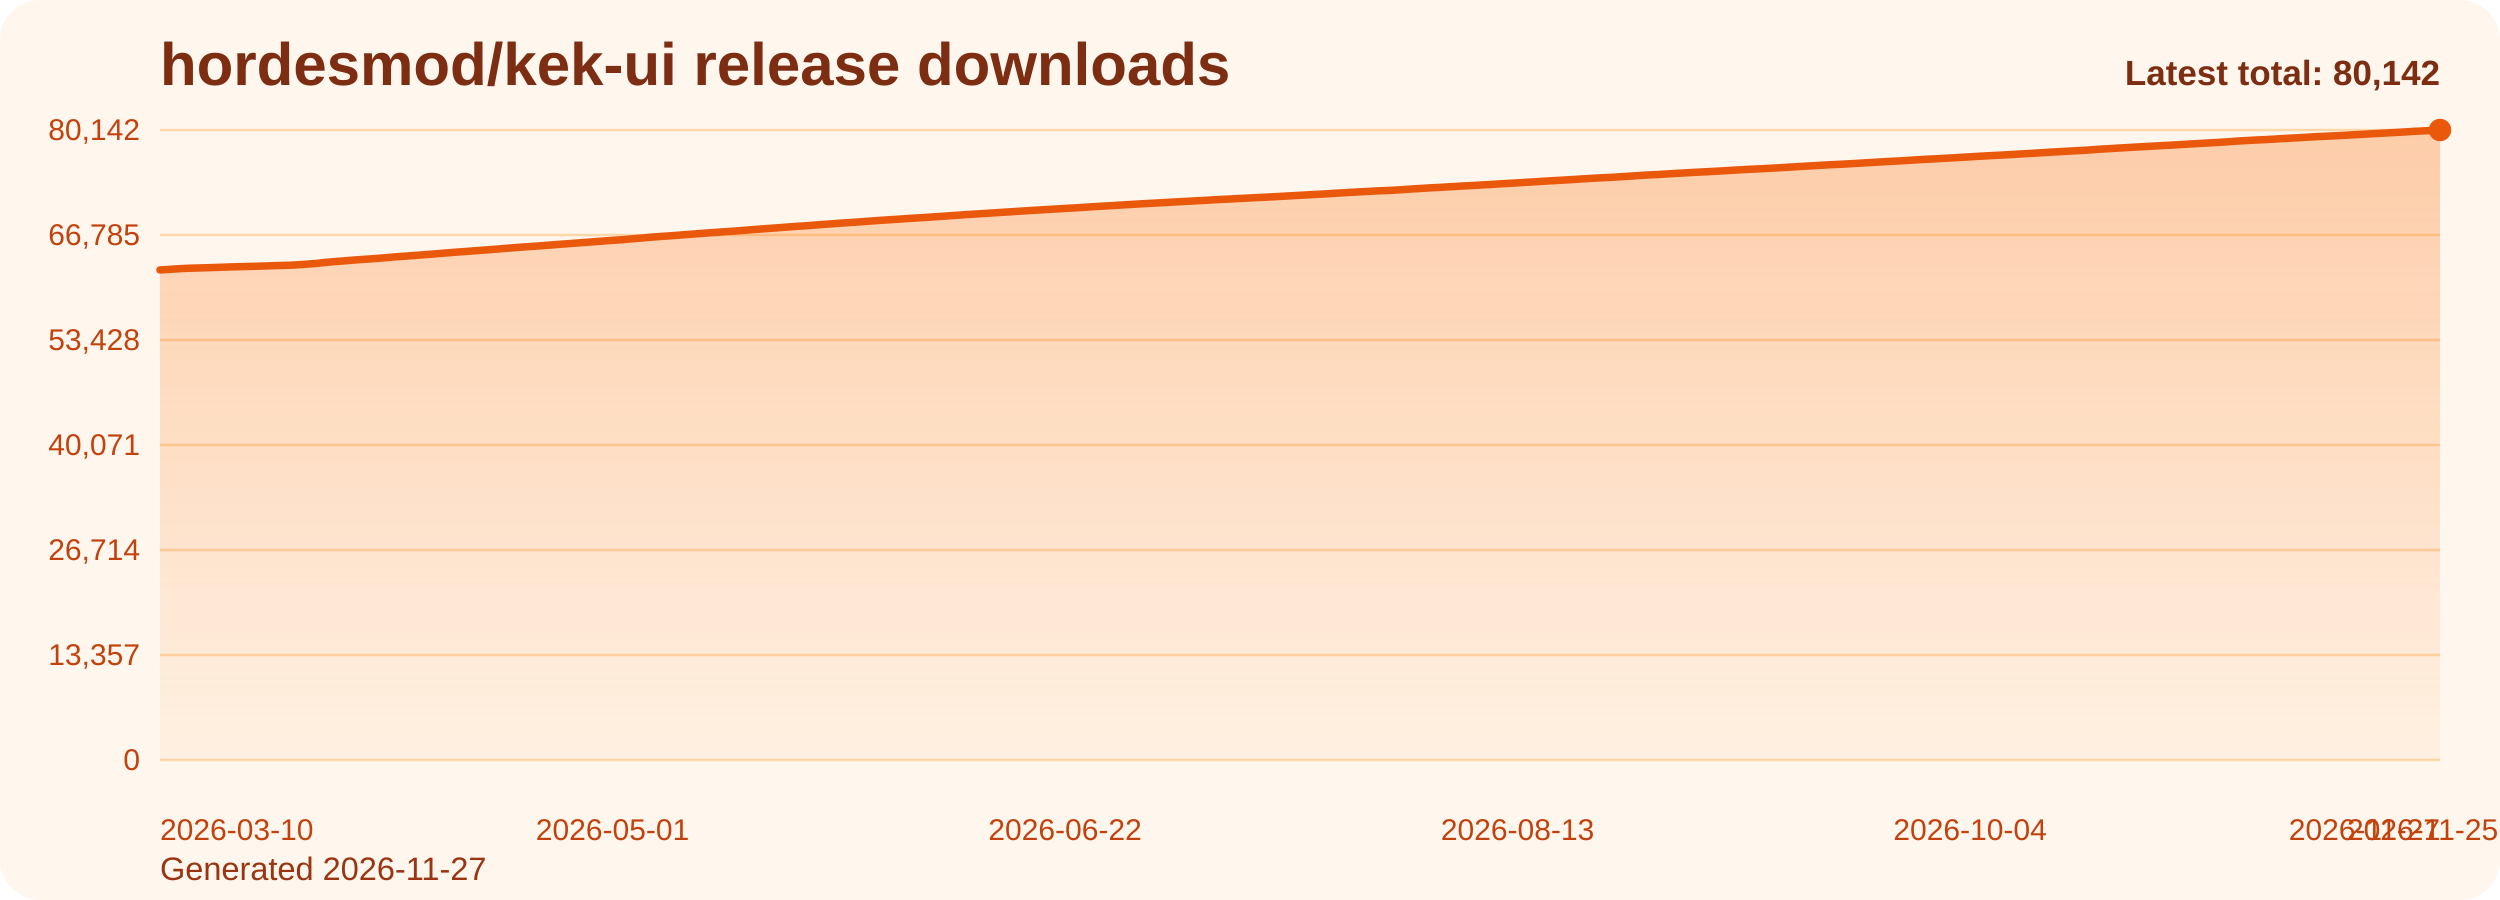
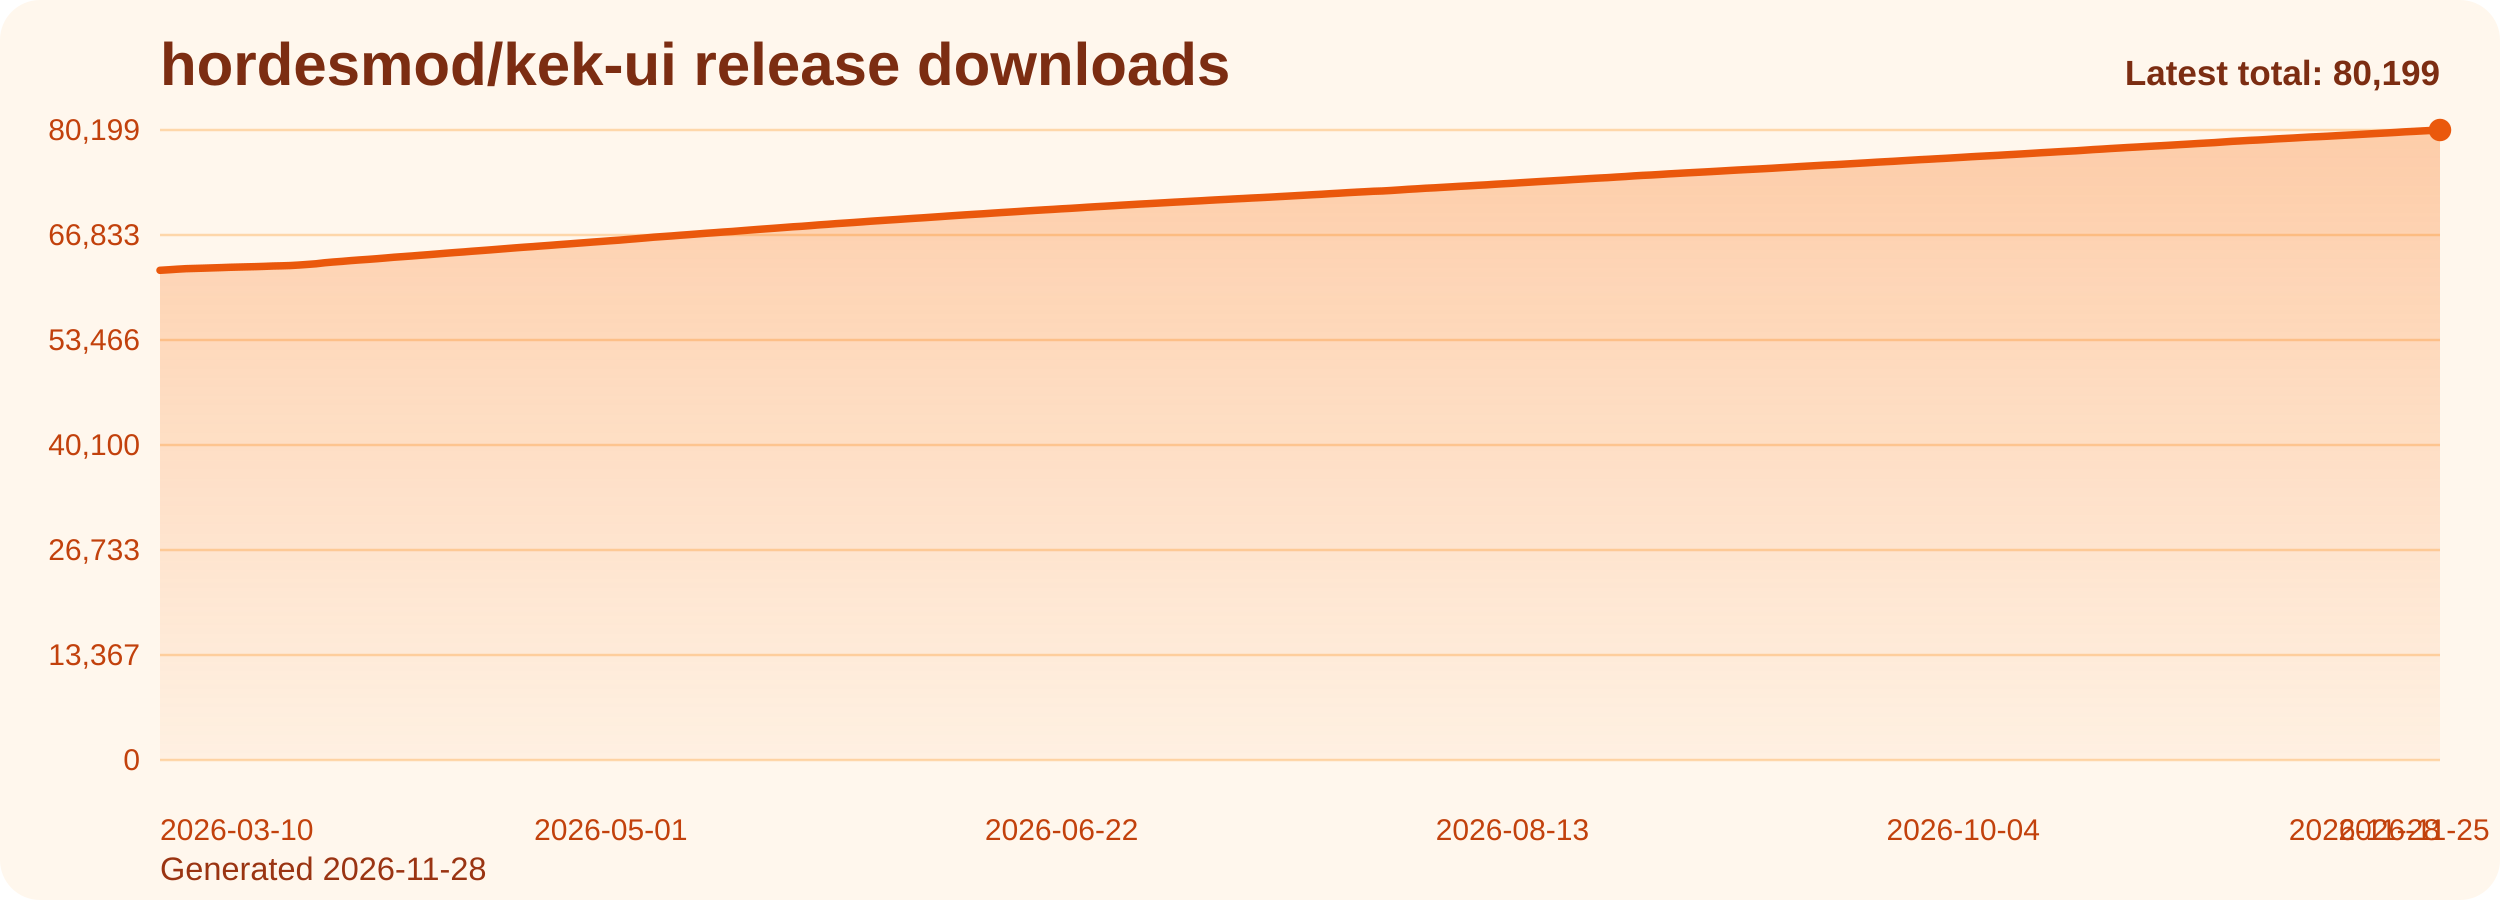
<svg xmlns="http://www.w3.org/2000/svg" viewBox="0 0 1000 360" role="img" aria-label="hordesmod/kek-ui release downloads chart">
  <defs>
    <linearGradient id="fill-total-trend-orange" x1="0" y1="0" x2="0" y2="1">
      <stop offset="0%" stop-color="#f97316" stop-opacity="0.32" />
      <stop offset="100%" stop-color="#f97316" stop-opacity="0.05" />
    </linearGradient>
    <style>
      .bg { fill: #fff7ed; }
      .title { font: 700 24px Arial, sans-serif; fill: #7c2d12; }
      .sub { font: 400 13px Arial, sans-serif; fill: #9a3412; }
      .grid { stroke: #fed7aa; stroke-width: 1; }
      .axis { font: 400 12px Arial, sans-serif; fill: #c2410c; }
      .line { fill: none; stroke: #ea580c; stroke-width: 3; stroke-linecap: round; stroke-linejoin: round; }
      .dot { fill: #ea580c; }
      .value { font: 600 11px Arial, sans-serif; fill: #9a3412; }
      .latest { font: 700 14px Arial, sans-serif; fill: #7c2d12; }
    </style>
  </defs>
  <rect class="bg" x="0" y="0" width="1000" height="360" rx="16" />
  <text class="title" x="64" y="34">hordesmod/kek-ui release downloads</text>
-   <text class="sub" x="64" y="352">Generated 2026-11-27</text>
+   <text class="sub" x="64" y="352">Generated 2026-11-28</text>
  <line x1="64" y1="52.00" x2="976" y2="52.00" class="grid" />
-   <text x="56" y="56.00" text-anchor="end" class="axis">80,142</text>
+   <text x="56" y="56.00" text-anchor="end" class="axis">80,199</text>
  <line x1="64" y1="94.00" x2="976" y2="94.00" class="grid" />
-   <text x="56" y="98.00" text-anchor="end" class="axis">66,785</text>
+   <text x="56" y="98.00" text-anchor="end" class="axis">66,833</text>
  <line x1="64" y1="136.00" x2="976" y2="136.00" class="grid" />
-   <text x="56" y="140.00" text-anchor="end" class="axis">53,428</text>
+   <text x="56" y="140.00" text-anchor="end" class="axis">53,466</text>
  <line x1="64" y1="178.00" x2="976" y2="178.00" class="grid" />
-   <text x="56" y="182.00" text-anchor="end" class="axis">40,071</text>
+   <text x="56" y="182.00" text-anchor="end" class="axis">40,100</text>
  <line x1="64" y1="220.00" x2="976" y2="220.00" class="grid" />
-   <text x="56" y="224.00" text-anchor="end" class="axis">26,714</text>
+   <text x="56" y="224.00" text-anchor="end" class="axis">26,733</text>
  <line x1="64" y1="262.00" x2="976" y2="262.00" class="grid" />
-   <text x="56" y="266.00" text-anchor="end" class="axis">13,357</text>
+   <text x="56" y="266.00" text-anchor="end" class="axis">13,367</text>
  <line x1="64" y1="304.00" x2="976" y2="304.00" class="grid" />
  <text x="56" y="308.00" text-anchor="end" class="axis">0</text>
-   <path d="M 64.00 304 L 64.00 107.98 L 67.48 107.77 L 70.96 107.53 L 74.44 107.33 L 77.92 107.23 L 81.40 107.13 L 84.89 107.02 L 88.37 106.91 L 91.85 106.78 L 95.33 106.69 L 98.81 106.60 L 102.29 106.51 L 105.77 106.40 L 109.25 106.27 L 112.73 106.18 L 116.21 106.08 L 119.69 105.88 L 123.18 105.62 L 126.66 105.37 L 130.14 104.96 L 133.62 104.66 L 137.10 104.40 L 140.58 104.10 L 144.06 103.84 L 147.54 103.60 L 151.02 103.35 L 154.50 103.06 L 157.98 102.75 L 161.47 102.50 L 164.95 102.25 L 168.43 101.98 L 171.91 101.72 L 175.39 101.44 L 178.87 101.14 L 182.35 100.87 L 185.83 100.63 L 189.31 100.35 L 192.79 100.10 L 196.27 99.84 L 199.76 99.56 L 203.24 99.27 L 206.72 98.99 L 210.20 98.74 L 213.68 98.50 L 217.16 98.24 L 220.64 97.98 L 224.12 97.70 L 227.60 97.45 L 231.08 97.18 L 234.56 96.92 L 238.05 96.65 L 241.53 96.40 L 245.01 96.14 L 248.49 95.90 L 251.97 95.60 L 255.45 95.32 L 258.93 95.02 L 262.41 94.71 L 265.89 94.47 L 269.37 94.24 L 272.85 93.95 L 276.34 93.70 L 279.82 93.43 L 283.30 93.16 L 286.78 92.92 L 290.26 92.66 L 293.74 92.44 L 297.22 92.16 L 300.70 91.88 L 304.18 91.61 L 307.66 91.36 L 311.15 91.11 L 314.63 90.84 L 318.11 90.57 L 321.59 90.37 L 325.07 90.10 L 328.55 89.81 L 332.03 89.58 L 335.51 89.30 L 338.99 89.08 L 342.47 88.84 L 345.95 88.60 L 349.44 88.33 L 352.92 88.09 L 356.40 87.87 L 359.88 87.64 L 363.36 87.40 L 366.84 87.18 L 370.32 86.97 L 373.80 86.72 L 377.28 86.49 L 380.76 86.24 L 384.24 86.00 L 387.73 85.76 L 391.21 85.55 L 394.69 85.34 L 398.17 85.10 L 401.65 84.88 L 405.13 84.66 L 408.61 84.44 L 412.09 84.21 L 415.57 84.00 L 419.05 83.79 L 422.53 83.59 L 426.02 83.37 L 429.50 83.18 L 432.98 82.97 L 436.46 82.72 L 439.94 82.52 L 443.42 82.32 L 446.90 82.11 L 450.38 81.89 L 453.86 81.69 L 457.34 81.48 L 460.82 81.30 L 464.31 81.11 L 467.79 80.92 L 471.27 80.71 L 474.75 80.53 L 478.23 80.34 L 481.71 80.16 L 485.19 79.95 L 488.67 79.76 L 492.15 79.59 L 495.63 79.40 L 499.11 79.23 L 502.60 79.04 L 506.08 78.88 L 509.56 78.70 L 513.04 78.50 L 516.52 78.31 L 520.00 78.11 L 523.48 77.92 L 526.96 77.72 L 530.44 77.54 L 533.92 77.31 L 537.40 77.11 L 540.89 76.90 L 544.37 76.71 L 547.85 76.53 L 551.33 76.33 L 554.81 76.22 L 558.29 76.03 L 561.77 75.80 L 565.25 75.55 L 568.73 75.35 L 572.21 75.13 L 575.69 74.97 L 579.18 74.75 L 582.66 74.56 L 586.14 74.34 L 589.62 74.17 L 593.10 73.95 L 596.58 73.77 L 600.06 73.54 L 603.54 73.34 L 607.02 73.15 L 610.50 72.91 L 613.98 72.71 L 617.47 72.49 L 620.95 72.28 L 624.43 72.09 L 627.91 71.89 L 631.39 71.66 L 634.87 71.45 L 638.35 71.24 L 641.83 71.05 L 645.31 70.89 L 648.79 70.66 L 652.27 70.45 L 655.76 70.20 L 659.24 69.98 L 662.72 69.83 L 666.20 69.62 L 669.68 69.40 L 673.16 69.20 L 676.64 69.00 L 680.12 68.82 L 683.60 68.65 L 687.08 68.45 L 690.56 68.26 L 694.05 68.04 L 697.53 67.84 L 701.01 67.66 L 704.49 67.50 L 707.97 67.31 L 711.45 67.12 L 714.93 66.90 L 718.41 66.70 L 721.89 66.48 L 725.37 66.29 L 728.85 66.08 L 732.34 65.88 L 735.82 65.73 L 739.30 65.54 L 742.78 65.33 L 746.26 65.13 L 749.74 64.93 L 753.22 64.71 L 756.70 64.52 L 760.18 64.34 L 763.66 64.12 L 767.15 63.90 L 770.63 63.70 L 774.11 63.53 L 777.59 63.33 L 781.07 63.14 L 784.55 62.94 L 788.03 62.73 L 791.51 62.51 L 794.99 62.32 L 798.47 62.14 L 801.95 61.96 L 805.44 61.75 L 808.92 61.55 L 812.40 61.35 L 815.88 61.14 L 819.36 60.92 L 822.84 60.72 L 826.32 60.52 L 829.80 60.33 L 833.28 60.15 L 836.76 59.91 L 840.24 59.66 L 843.73 59.46 L 847.21 59.24 L 850.69 59.04 L 854.17 58.83 L 857.65 58.64 L 861.13 58.45 L 864.61 58.25 L 868.09 58.07 L 871.57 57.87 L 875.05 57.66 L 878.53 57.46 L 882.02 57.25 L 885.50 57.06 L 888.98 56.86 L 892.46 56.61 L 895.94 56.36 L 899.42 56.18 L 902.90 55.98 L 906.38 55.83 L 909.86 55.63 L 913.34 55.41 L 916.82 55.22 L 920.31 55.04 L 923.79 54.83 L 927.27 54.63 L 930.75 54.48 L 934.23 54.31 L 937.71 54.12 L 941.19 53.92 L 944.67 53.74 L 948.15 53.54 L 951.63 53.35 L 955.11 53.15 L 958.60 52.97 L 962.08 52.77 L 965.56 52.54 L 969.04 52.37 L 972.52 52.18 L 976.00 52.00 L 976.00 304 Z" fill="url(#fill-total-trend-orange)" />
-   <polyline class="line" points="64.00,107.98 67.48,107.77 70.96,107.53 74.44,107.33 77.92,107.23 81.40,107.13 84.89,107.02 88.37,106.91 91.85,106.78 95.33,106.69 98.81,106.60 102.29,106.51 105.77,106.40 109.25,106.27 112.73,106.18 116.21,106.08 119.69,105.88 123.18,105.62 126.66,105.37 130.14,104.96 133.62,104.66 137.10,104.40 140.58,104.10 144.06,103.84 147.54,103.60 151.02,103.35 154.50,103.06 157.98,102.75 161.47,102.50 164.95,102.25 168.43,101.98 171.91,101.72 175.39,101.44 178.87,101.14 182.35,100.87 185.83,100.63 189.31,100.35 192.79,100.10 196.27,99.84 199.76,99.56 203.24,99.27 206.72,98.99 210.20,98.74 213.68,98.50 217.16,98.24 220.64,97.98 224.12,97.70 227.60,97.45 231.08,97.18 234.56,96.92 238.05,96.65 241.53,96.40 245.01,96.14 248.49,95.90 251.97,95.60 255.45,95.32 258.93,95.02 262.41,94.71 265.89,94.47 269.37,94.24 272.85,93.95 276.34,93.70 279.82,93.43 283.30,93.16 286.78,92.92 290.26,92.66 293.74,92.44 297.22,92.16 300.70,91.88 304.18,91.61 307.66,91.36 311.15,91.11 314.63,90.84 318.11,90.57 321.59,90.37 325.07,90.10 328.55,89.81 332.03,89.58 335.51,89.30 338.99,89.08 342.47,88.84 345.95,88.60 349.44,88.33 352.92,88.09 356.40,87.87 359.88,87.64 363.36,87.40 366.84,87.18 370.32,86.97 373.80,86.72 377.28,86.49 380.76,86.24 384.24,86.00 387.73,85.76 391.21,85.55 394.69,85.34 398.17,85.10 401.65,84.88 405.13,84.66 408.61,84.44 412.09,84.21 415.57,84.00 419.05,83.79 422.53,83.59 426.02,83.37 429.50,83.18 432.98,82.97 436.46,82.72 439.94,82.52 443.42,82.32 446.90,82.11 450.38,81.89 453.86,81.69 457.34,81.48 460.82,81.30 464.31,81.11 467.79,80.92 471.27,80.71 474.75,80.53 478.23,80.34 481.71,80.16 485.19,79.95 488.67,79.76 492.15,79.59 495.63,79.40 499.11,79.23 502.60,79.04 506.08,78.88 509.56,78.70 513.04,78.50 516.52,78.31 520.00,78.11 523.48,77.92 526.96,77.72 530.44,77.54 533.92,77.31 537.40,77.11 540.89,76.90 544.37,76.71 547.85,76.53 551.33,76.33 554.81,76.22 558.29,76.03 561.77,75.80 565.25,75.55 568.73,75.35 572.21,75.13 575.69,74.97 579.18,74.75 582.66,74.56 586.14,74.34 589.62,74.17 593.10,73.95 596.58,73.77 600.06,73.54 603.54,73.34 607.02,73.15 610.50,72.91 613.98,72.71 617.47,72.49 620.95,72.28 624.43,72.09 627.91,71.89 631.39,71.66 634.87,71.45 638.35,71.24 641.83,71.05 645.31,70.89 648.79,70.66 652.27,70.45 655.76,70.20 659.24,69.98 662.72,69.83 666.20,69.62 669.68,69.40 673.16,69.20 676.64,69.00 680.12,68.82 683.60,68.65 687.08,68.45 690.56,68.26 694.05,68.04 697.53,67.84 701.01,67.66 704.49,67.50 707.97,67.31 711.45,67.12 714.93,66.90 718.41,66.70 721.89,66.48 725.37,66.29 728.85,66.08 732.34,65.88 735.82,65.73 739.30,65.54 742.78,65.33 746.26,65.13 749.74,64.93 753.22,64.71 756.70,64.52 760.18,64.34 763.66,64.12 767.15,63.90 770.63,63.70 774.11,63.53 777.59,63.33 781.07,63.14 784.55,62.94 788.03,62.73 791.51,62.51 794.99,62.32 798.47,62.14 801.95,61.96 805.44,61.75 808.92,61.55 812.40,61.35 815.88,61.14 819.36,60.92 822.84,60.72 826.32,60.52 829.80,60.33 833.28,60.15 836.76,59.91 840.24,59.66 843.73,59.46 847.21,59.24 850.69,59.04 854.17,58.83 857.65,58.64 861.13,58.45 864.61,58.25 868.09,58.07 871.57,57.87 875.05,57.66 878.53,57.46 882.02,57.25 885.50,57.06 888.98,56.86 892.46,56.61 895.94,56.36 899.42,56.18 902.90,55.98 906.38,55.83 909.86,55.63 913.34,55.41 916.82,55.22 920.31,55.04 923.79,54.83 927.27,54.63 930.75,54.48 934.23,54.31 937.71,54.12 941.19,53.92 944.67,53.74 948.15,53.54 951.63,53.35 955.11,53.15 958.60,52.97 962.08,52.77 965.56,52.54 969.04,52.37 972.52,52.18 976.00,52.00" />
+   <path d="M 64.00 304 L 64.00 108.12 L 67.47 107.91 L 70.94 107.67 L 74.40 107.47 L 77.87 107.37 L 81.34 107.27 L 84.81 107.16 L 88.27 107.05 L 91.74 106.92 L 95.21 106.83 L 98.68 106.74 L 102.14 106.66 L 105.61 106.55 L 109.08 106.41 L 112.55 106.33 L 116.02 106.22 L 119.48 106.02 L 122.95 105.77 L 126.42 105.51 L 129.89 105.10 L 133.35 104.80 L 136.82 104.55 L 140.29 104.24 L 143.76 103.98 L 147.22 103.75 L 150.69 103.49 L 154.16 103.20 L 157.63 102.89 L 161.10 102.65 L 164.56 102.40 L 168.03 102.12 L 171.50 101.86 L 174.97 101.58 L 178.43 101.29 L 181.90 101.02 L 185.37 100.78 L 188.84 100.49 L 192.30 100.24 L 195.77 99.98 L 199.24 99.70 L 202.71 99.42 L 206.17 99.14 L 209.64 98.88 L 213.11 98.65 L 216.58 98.38 L 220.05 98.13 L 223.51 97.85 L 226.98 97.60 L 230.45 97.33 L 233.92 97.07 L 237.38 96.80 L 240.85 96.55 L 244.32 96.29 L 247.79 96.05 L 251.25 95.75 L 254.72 95.47 L 258.19 95.17 L 261.66 94.86 L 265.13 94.62 L 268.59 94.38 L 272.06 94.10 L 275.53 93.85 L 279.00 93.58 L 282.46 93.31 L 285.93 93.07 L 289.40 92.81 L 292.87 92.59 L 296.33 92.31 L 299.80 92.03 L 303.27 91.76 L 306.74 91.51 L 310.21 91.26 L 313.67 90.99 L 317.14 90.72 L 320.61 90.52 L 324.08 90.25 L 327.54 89.96 L 331.01 89.73 L 334.48 89.45 L 337.95 89.23 L 341.41 89.00 L 344.88 88.75 L 348.35 88.48 L 351.82 88.25 L 355.29 88.02 L 358.75 87.80 L 362.22 87.56 L 365.69 87.33 L 369.16 87.12 L 372.62 86.88 L 376.09 86.64 L 379.56 86.39 L 383.03 86.15 L 386.49 85.92 L 389.96 85.71 L 393.43 85.50 L 396.90 85.26 L 400.37 85.03 L 403.83 84.82 L 407.30 84.60 L 410.77 84.36 L 414.24 84.15 L 417.70 83.94 L 421.17 83.75 L 424.64 83.52 L 428.11 83.34 L 431.57 83.12 L 435.04 82.88 L 438.51 82.67 L 441.98 82.48 L 445.44 82.27 L 448.91 82.05 L 452.38 81.85 L 455.85 81.64 L 459.32 81.46 L 462.78 81.27 L 466.25 81.07 L 469.72 80.87 L 473.19 80.69 L 476.65 80.50 L 480.12 80.32 L 483.59 80.11 L 487.06 79.92 L 490.52 79.75 L 493.99 79.56 L 497.46 79.39 L 500.93 79.20 L 504.40 79.04 L 507.86 78.86 L 511.33 78.66 L 514.80 78.47 L 518.27 78.27 L 521.73 78.08 L 525.20 77.88 L 528.67 77.70 L 532.14 77.47 L 535.60 77.28 L 539.07 77.06 L 542.54 76.87 L 546.01 76.69 L 549.48 76.50 L 552.94 76.39 L 556.41 76.19 L 559.88 75.96 L 563.35 75.71 L 566.81 75.52 L 570.28 75.29 L 573.75 75.13 L 577.22 74.92 L 580.68 74.72 L 584.15 74.51 L 587.62 74.33 L 591.09 74.12 L 594.56 73.94 L 598.02 73.70 L 601.49 73.50 L 604.96 73.31 L 608.43 73.08 L 611.89 72.87 L 615.36 72.65 L 618.83 72.45 L 622.30 72.25 L 625.76 72.05 L 629.23 71.82 L 632.70 71.62 L 636.17 71.41 L 639.63 71.22 L 643.10 71.05 L 646.57 70.82 L 650.04 70.62 L 653.51 70.36 L 656.97 70.15 L 660.44 70.00 L 663.91 69.79 L 667.38 69.56 L 670.84 69.37 L 674.31 69.17 L 677.78 68.99 L 681.25 68.81 L 684.71 68.62 L 688.18 68.42 L 691.65 68.21 L 695.12 68.01 L 698.59 67.83 L 702.05 67.66 L 705.52 67.48 L 708.99 67.29 L 712.46 67.07 L 715.92 66.87 L 719.39 66.65 L 722.86 66.45 L 726.33 66.25 L 729.79 66.05 L 733.26 65.90 L 736.73 65.71 L 740.20 65.50 L 743.67 65.30 L 747.13 65.10 L 750.60 64.88 L 754.07 64.69 L 757.54 64.51 L 761.00 64.29 L 764.47 64.08 L 767.94 63.87 L 771.41 63.70 L 774.87 63.50 L 778.34 63.32 L 781.81 63.11 L 785.28 62.90 L 788.75 62.68 L 792.21 62.49 L 795.68 62.31 L 799.15 62.13 L 802.62 61.92 L 806.08 61.73 L 809.55 61.52 L 813.02 61.31 L 816.49 61.09 L 819.95 60.90 L 823.42 60.69 L 826.89 60.50 L 830.36 60.32 L 833.83 60.08 L 837.29 59.83 L 840.76 59.64 L 844.23 59.41 L 847.70 59.21 L 851.16 59.00 L 854.63 58.82 L 858.10 58.62 L 861.57 58.43 L 865.03 58.25 L 868.50 58.05 L 871.97 57.84 L 875.44 57.64 L 878.90 57.42 L 882.37 57.23 L 885.84 57.04 L 889.31 56.79 L 892.78 56.54 L 896.24 56.36 L 899.71 56.16 L 903.18 56.01 L 906.65 55.81 L 910.11 55.58 L 913.58 55.40 L 917.05 55.22 L 920.52 55.01 L 923.98 54.81 L 927.45 54.66 L 930.92 54.49 L 934.39 54.29 L 937.86 54.10 L 941.32 53.92 L 944.79 53.72 L 948.26 53.52 L 951.73 53.33 L 955.19 53.15 L 958.66 52.95 L 962.13 52.72 L 965.60 52.55 L 969.06 52.36 L 972.53 52.18 L 976.00 52.00 L 976.00 304 Z" fill="url(#fill-total-trend-orange)" />
+   <polyline class="line" points="64.00,108.12 67.47,107.91 70.94,107.67 74.40,107.47 77.87,107.37 81.34,107.27 84.81,107.16 88.27,107.05 91.74,106.92 95.21,106.83 98.68,106.74 102.14,106.66 105.61,106.55 109.08,106.41 112.55,106.33 116.02,106.22 119.48,106.02 122.95,105.77 126.42,105.51 129.89,105.10 133.35,104.80 136.82,104.55 140.29,104.24 143.76,103.98 147.22,103.75 150.69,103.49 154.16,103.20 157.63,102.89 161.10,102.65 164.56,102.40 168.03,102.12 171.50,101.86 174.97,101.58 178.43,101.29 181.90,101.02 185.37,100.78 188.84,100.49 192.30,100.24 195.77,99.98 199.24,99.70 202.71,99.42 206.17,99.14 209.64,98.88 213.11,98.65 216.58,98.38 220.05,98.13 223.51,97.85 226.98,97.60 230.45,97.33 233.92,97.07 237.38,96.80 240.85,96.55 244.32,96.29 247.79,96.05 251.25,95.75 254.72,95.47 258.19,95.17 261.66,94.86 265.13,94.62 268.59,94.38 272.06,94.10 275.53,93.85 279.00,93.58 282.46,93.31 285.93,93.07 289.40,92.81 292.87,92.59 296.33,92.31 299.80,92.03 303.27,91.76 306.74,91.51 310.21,91.26 313.67,90.99 317.14,90.72 320.61,90.52 324.08,90.25 327.54,89.96 331.01,89.73 334.48,89.45 337.95,89.23 341.41,89.00 344.88,88.75 348.35,88.48 351.82,88.25 355.29,88.02 358.75,87.80 362.22,87.56 365.69,87.33 369.16,87.12 372.62,86.88 376.09,86.64 379.56,86.39 383.03,86.15 386.49,85.92 389.96,85.71 393.43,85.50 396.90,85.26 400.37,85.03 403.83,84.82 407.30,84.60 410.77,84.36 414.24,84.15 417.70,83.94 421.17,83.75 424.64,83.52 428.11,83.34 431.57,83.12 435.04,82.88 438.51,82.67 441.98,82.48 445.44,82.27 448.91,82.05 452.38,81.85 455.85,81.64 459.32,81.46 462.78,81.27 466.25,81.07 469.72,80.87 473.19,80.69 476.65,80.50 480.12,80.32 483.59,80.11 487.06,79.92 490.52,79.75 493.99,79.56 497.46,79.39 500.93,79.20 504.40,79.04 507.86,78.86 511.33,78.66 514.80,78.47 518.27,78.27 521.73,78.08 525.20,77.88 528.67,77.70 532.14,77.47 535.60,77.28 539.07,77.06 542.54,76.87 546.01,76.69 549.48,76.50 552.94,76.39 556.41,76.19 559.88,75.96 563.35,75.71 566.81,75.52 570.28,75.29 573.75,75.13 577.22,74.92 580.68,74.72 584.15,74.51 587.62,74.33 591.09,74.12 594.56,73.94 598.02,73.70 601.49,73.50 604.96,73.31 608.43,73.08 611.89,72.87 615.36,72.65 618.83,72.45 622.30,72.25 625.76,72.05 629.23,71.82 632.70,71.62 636.17,71.41 639.63,71.22 643.10,71.05 646.57,70.82 650.04,70.62 653.51,70.36 656.97,70.15 660.44,70.00 663.91,69.79 667.38,69.56 670.84,69.37 674.31,69.17 677.78,68.99 681.25,68.81 684.71,68.62 688.18,68.42 691.65,68.21 695.12,68.01 698.59,67.83 702.05,67.66 705.52,67.48 708.99,67.29 712.46,67.07 715.92,66.87 719.39,66.65 722.86,66.45 726.33,66.25 729.79,66.05 733.26,65.90 736.73,65.71 740.20,65.50 743.67,65.30 747.13,65.10 750.60,64.88 754.07,64.69 757.54,64.51 761.00,64.29 764.47,64.08 767.94,63.87 771.41,63.70 774.87,63.50 778.34,63.32 781.81,63.11 785.28,62.90 788.75,62.68 792.21,62.49 795.68,62.31 799.15,62.13 802.62,61.92 806.08,61.73 809.55,61.52 813.02,61.31 816.49,61.09 819.95,60.90 823.42,60.69 826.89,60.50 830.36,60.32 833.83,60.08 837.29,59.83 840.76,59.64 844.23,59.41 847.70,59.21 851.16,59.00 854.63,58.82 858.10,58.62 861.57,58.43 865.03,58.25 868.50,58.05 871.97,57.84 875.44,57.64 878.90,57.42 882.37,57.23 885.84,57.04 889.31,56.79 892.78,56.54 896.24,56.36 899.71,56.16 903.18,56.01 906.65,55.81 910.11,55.58 913.58,55.40 917.05,55.22 920.52,55.01 923.98,54.81 927.45,54.66 930.92,54.49 934.39,54.29 937.86,54.10 941.32,53.92 944.79,53.72 948.26,53.52 951.73,53.33 955.19,53.15 958.66,52.95 962.13,52.72 965.60,52.55 969.06,52.36 972.53,52.18 976.00,52.00" />
  <circle class="dot" cx="976.00" cy="52.00" r="4.5" />
  <text class="axis" x="64.00" y="336" text-anchor="start">2026-03-10</text>
-   <text class="axis" x="245.01" y="336" text-anchor="middle">2026-05-01</text>
-   <text class="axis" x="426.02" y="336" text-anchor="middle">2026-06-22</text>
-   <text class="axis" x="607.02" y="336" text-anchor="middle">2026-08-13</text>
-   <text class="axis" x="788.03" y="336" text-anchor="middle">2026-10-04</text>
-   <text class="axis" x="969.04" y="336" text-anchor="middle">2026-11-25</text>
-   <text class="axis" x="976.00" y="336" text-anchor="end">2026-11-27</text>
-   <text class="latest" x="976" y="34" text-anchor="end">Latest total: 80,142</text>
+   <text class="axis" x="244.32" y="336" text-anchor="middle">2026-05-01</text>
+   <text class="axis" x="424.64" y="336" text-anchor="middle">2026-06-22</text>
+   <text class="axis" x="604.96" y="336" text-anchor="middle">2026-08-13</text>
+   <text class="axis" x="785.28" y="336" text-anchor="middle">2026-10-04</text>
+   <text class="axis" x="965.60" y="336" text-anchor="middle">2026-11-25</text>
+   <text class="axis" x="976.00" y="336" text-anchor="end">2026-11-28</text>
+   <text class="latest" x="976" y="34" text-anchor="end">Latest total: 80,199</text>
</svg>
